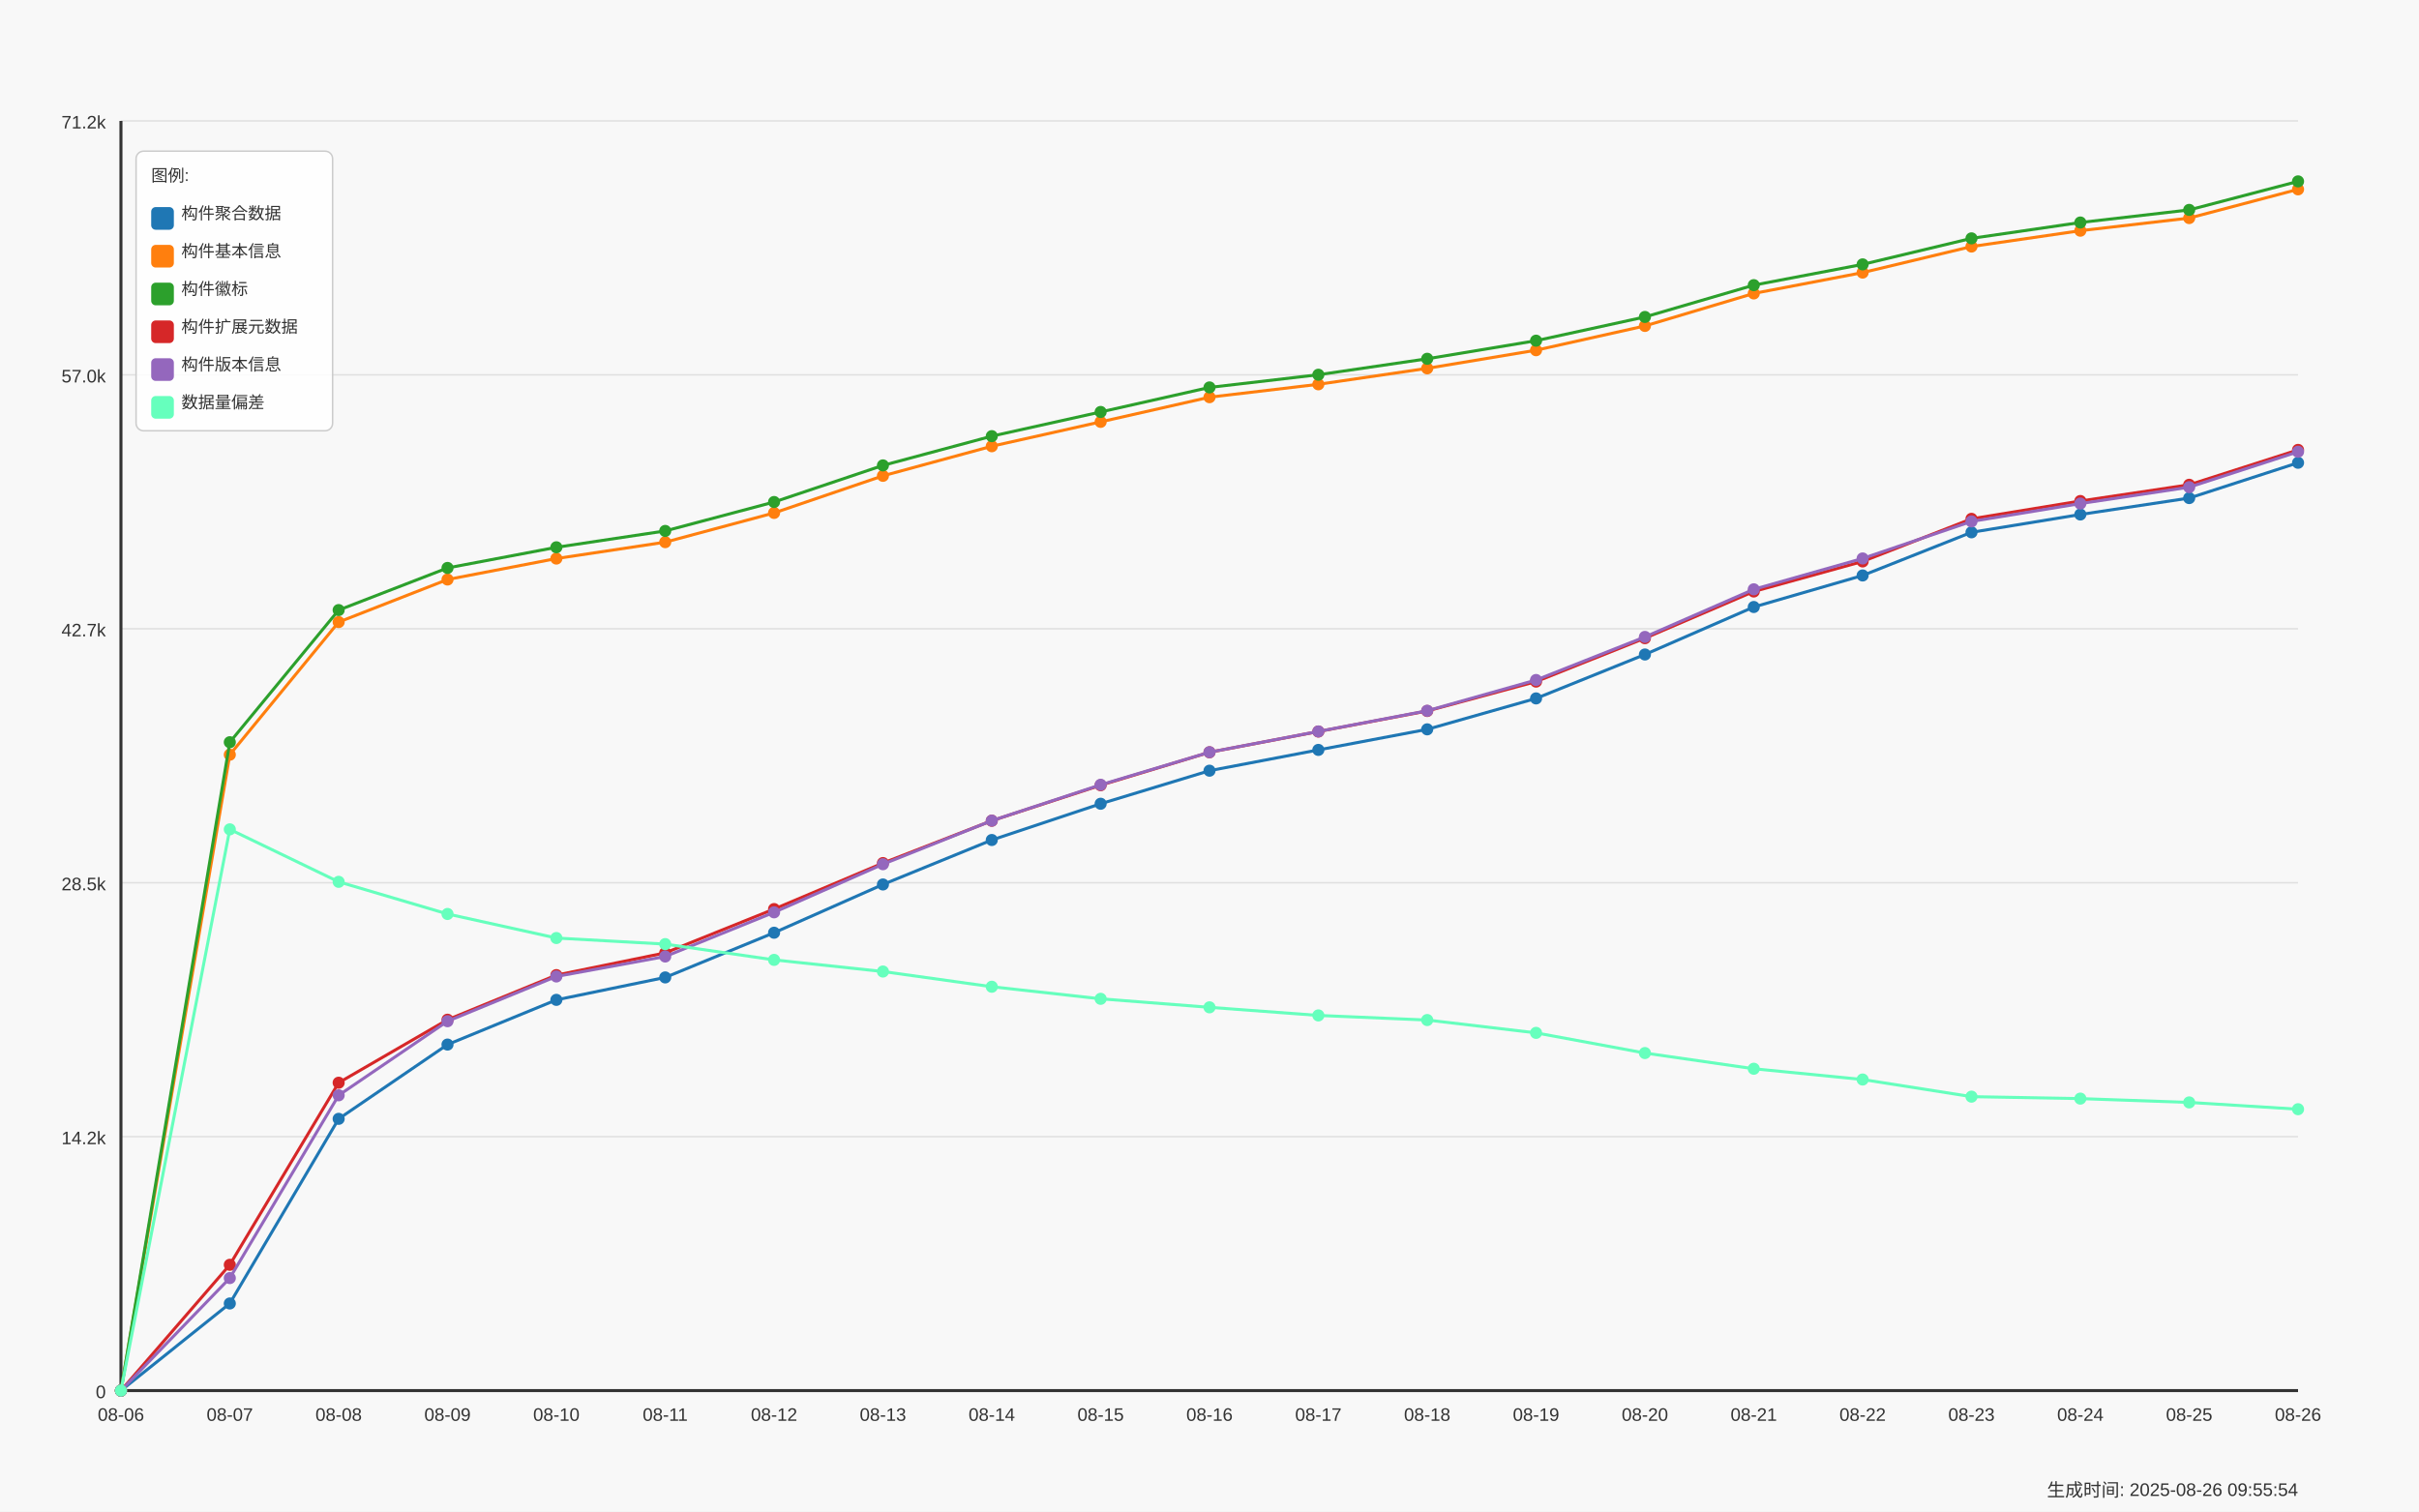
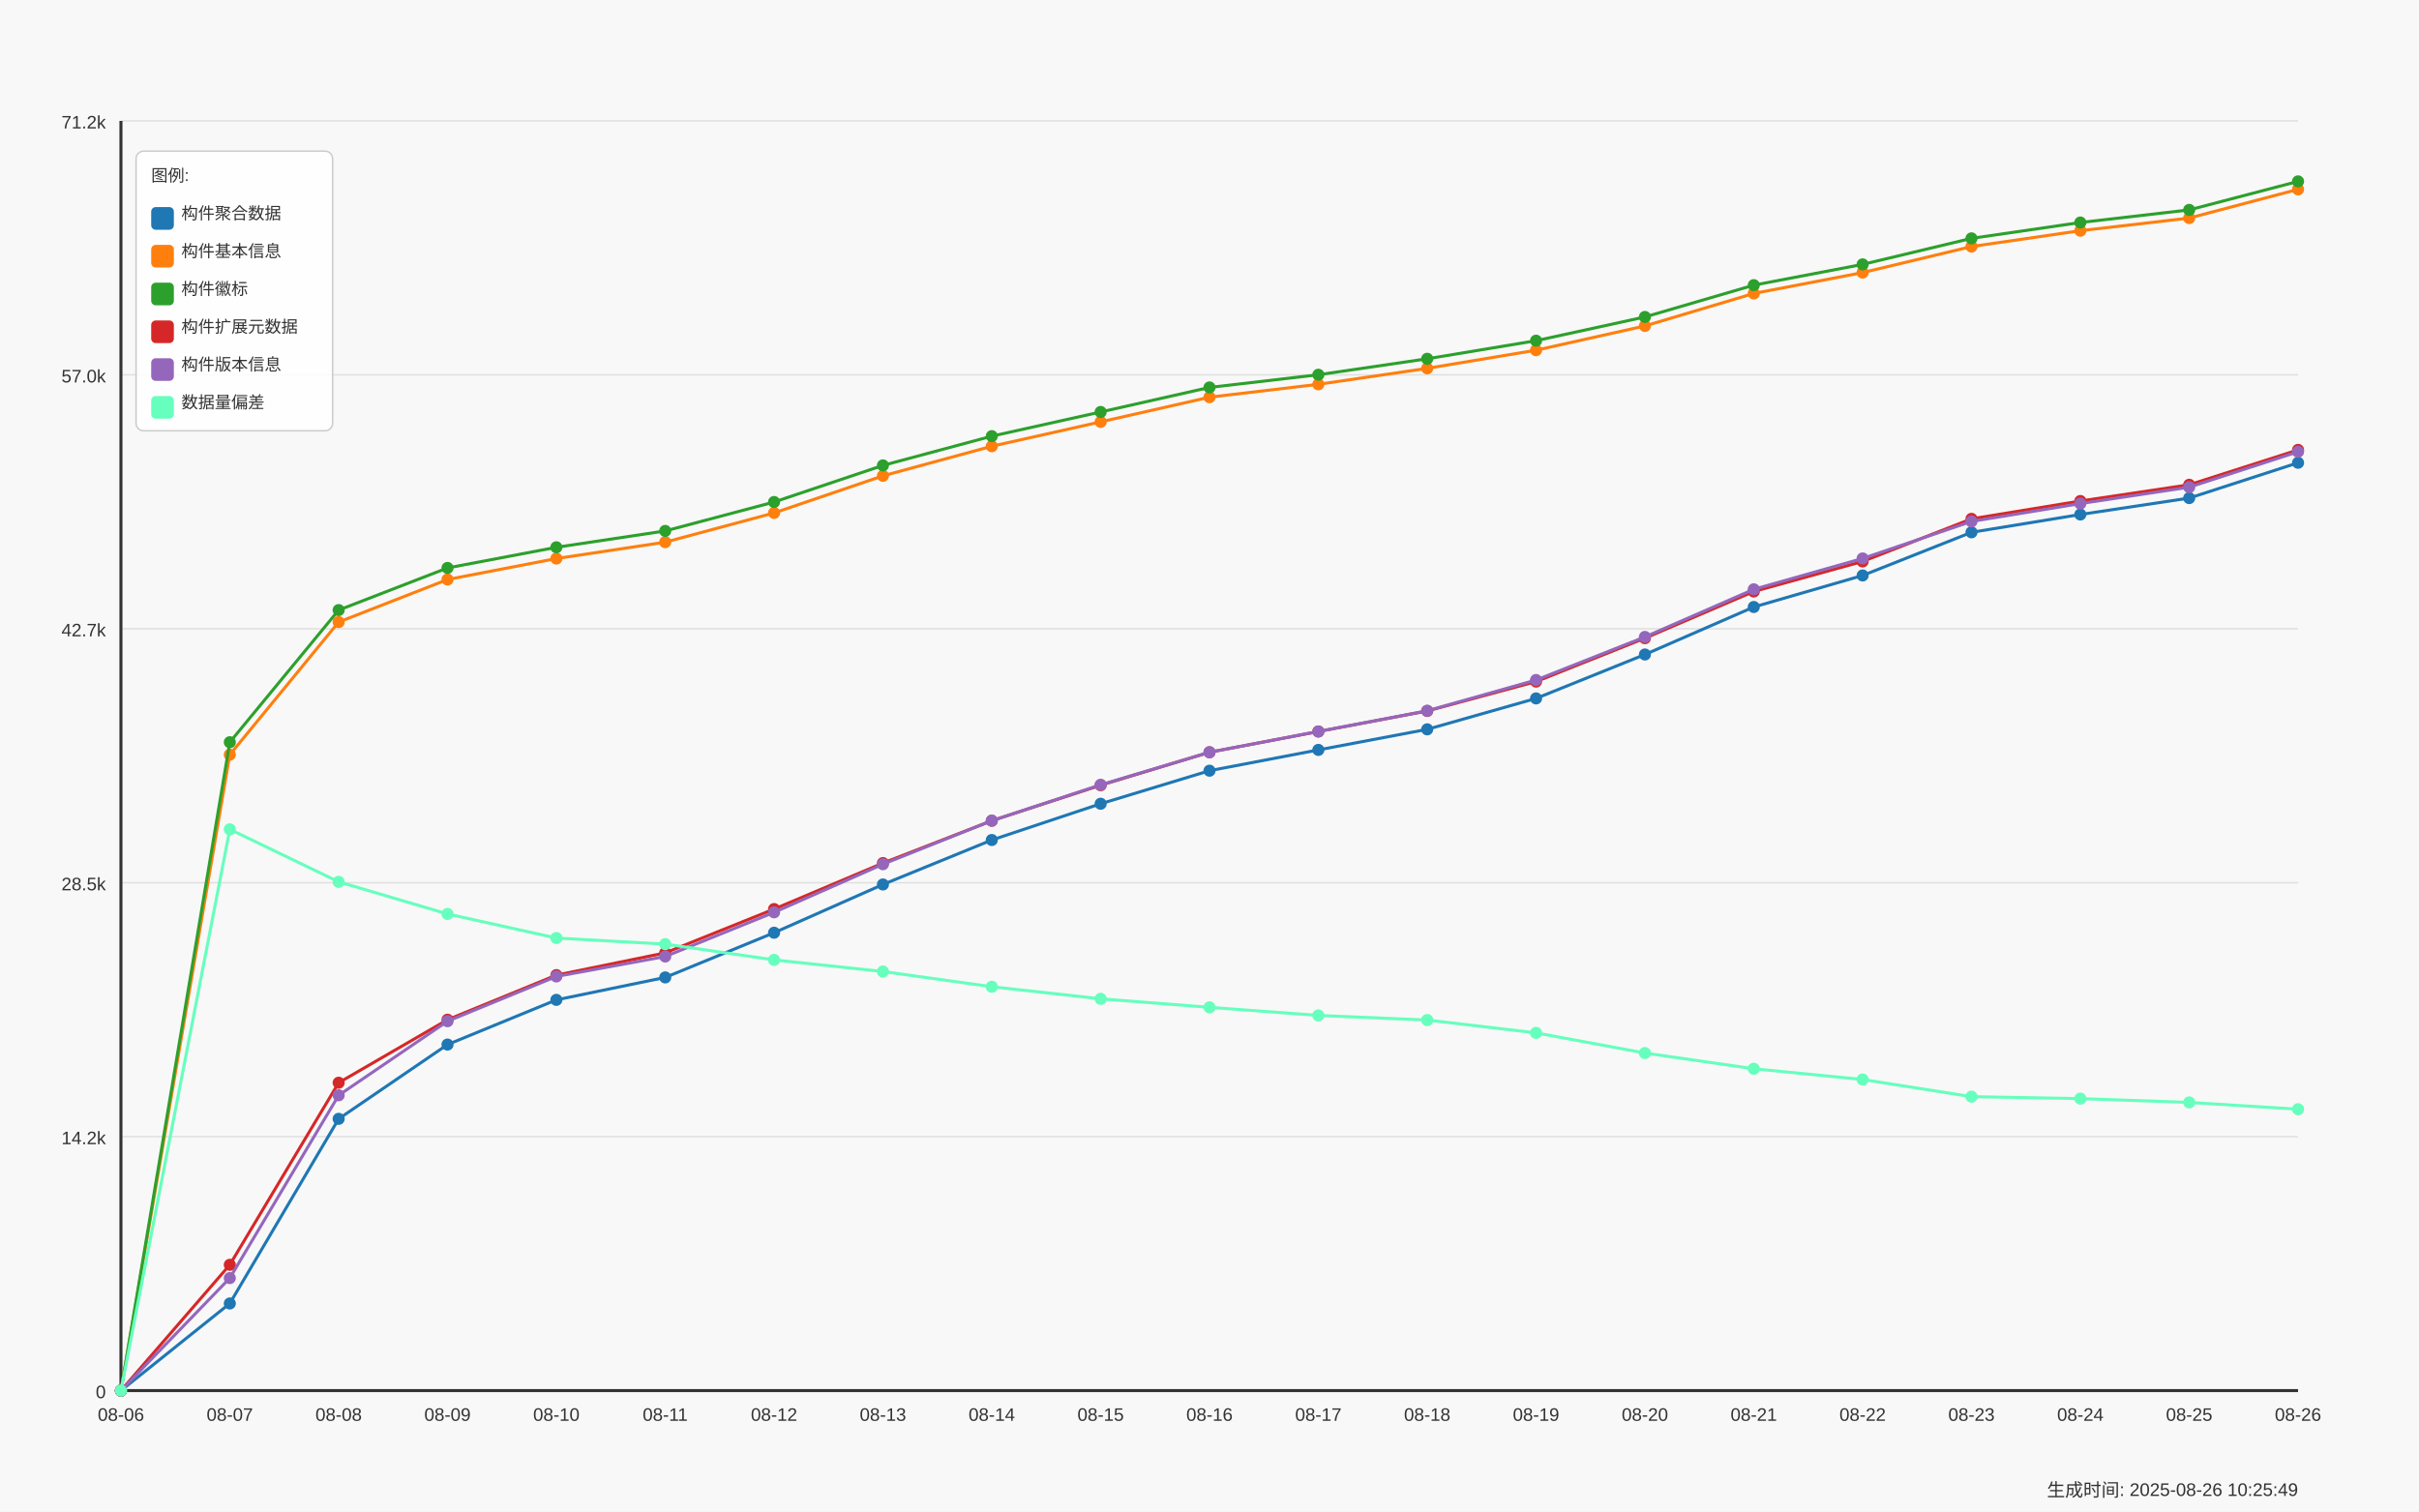
<svg xmlns="http://www.w3.org/2000/svg" width="1600" height="1000" viewBox="0 0 1600 1000">
  <style>
  text {
    font-family: Arial, sans-serif;
    font-size: 12px;
    fill: #333;
  }
  .axis-label { font-size: 14px; }
  .title { font-size: 18px; font-weight: bold; }
  .legend-item { font-size: 11px; }
  .legend-box { fill: white; fill-opacity: 0.85; stroke: #cccccc; stroke-width: 1; rx: 5; }
</style>
  <text x="800.0" y="30" text-anchor="middle" class="title">Daily Data Growth Trend</text>
  <text x="800.0" y="980" text-anchor="middle" class="axis-label">Date</text>
  <g transform="rotate(-90)">
    <text x="-500.0" y="20" text-anchor="middle" class="axis-label">Count</text>
  </g>
  <rect x="0" y="0" width="1600" height="1000" fill="#f8f8f8" />
  <line x1="80" y1="920.0" x2="1520" y2="920.0" stroke="#e0e0e0" stroke-width="1" />
  <text x="70" y="925.0" text-anchor="end">0</text>
  <line x1="80" y1="752.0" x2="1520" y2="752.0" stroke="#e0e0e0" stroke-width="1" />
  <text x="70" y="757.0" text-anchor="end">14.2k</text>
  <line x1="80" y1="584.0" x2="1520" y2="584.0" stroke="#e0e0e0" stroke-width="1" />
  <text x="70" y="589.0" text-anchor="end">28.5k</text>
  <line x1="80" y1="416.0" x2="1520" y2="416.0" stroke="#e0e0e0" stroke-width="1" />
  <text x="70" y="421.0" text-anchor="end">42.7k</text>
  <line x1="80" y1="248.0" x2="1520" y2="248.0" stroke="#e0e0e0" stroke-width="1" />
  <text x="70" y="253.0" text-anchor="end">57.0k</text>
  <line x1="80" y1="80.0" x2="1520" y2="80.0" stroke="#e0e0e0" stroke-width="1" />
  <text x="70" y="85.0" text-anchor="end">71.2k</text>
  <line x1="80" y1="80" x2="80" y2="920" stroke="#333333" stroke-width="2" />
  <line x1="80" y1="920" x2="1520" y2="920" stroke="#333333" stroke-width="2" />
  <circle cx="80.0" cy="920.0" r="4" fill="#1f77b4" />
  <circle cx="152.0" cy="862.361" r="4" fill="#1f77b4" />
  <circle cx="224.0" cy="740.208" r="4" fill="#1f77b4" />
  <circle cx="296.0" cy="691.071" r="4" fill="#1f77b4" />
  <circle cx="368.0" cy="661.497" r="4" fill="#1f77b4" />
  <circle cx="440.0" cy="646.651" r="4" fill="#1f77b4" />
  <circle cx="512.0" cy="617.077" r="4" fill="#1f77b4" />
  <circle cx="584.0" cy="585.156" r="4" fill="#1f77b4" />
  <circle cx="656.0" cy="555.735" r="4" fill="#1f77b4" />
  <circle cx="728.0" cy="531.751" r="4" fill="#1f77b4" />
  <circle cx="800.0" cy="509.877" r="4" fill="#1f77b4" />
  <circle cx="872.0" cy="496.127" r="4" fill="#1f77b4" />
  <circle cx="944.0" cy="482.519" r="4" fill="#1f77b4" />
  <circle cx="1016.0" cy="462.06" r="4" fill="#1f77b4" />
  <circle cx="1088.0" cy="433.005" r="4" fill="#1f77b4" />
  <circle cx="1160.0" cy="401.58" r="4" fill="#1f77b4" />
  <circle cx="1232.0" cy="380.72" r="4" fill="#1f77b4" />
  <circle cx="1304.0" cy="352.171" r="4" fill="#1f77b4" />
  <circle cx="1376.0" cy="340.379" r="4" fill="#1f77b4" />
  <circle cx="1448.0" cy="329.519" r="4" fill="#1f77b4" />
  <circle cx="1520.0" cy="306.159" r="4" fill="#1f77b4" />
  <path d="M 80.0 920.0 L 152.0 862.361 L 224.0 740.208 L 296.0 691.071 L 368.0 661.497 L 440.0 646.651 L 512.0 617.077 L 584.0 585.156 L 656.0 555.735 L 728.0 531.751 L 800.0 509.877 L 872.0 496.127 L 944.0 482.519 L 1016.0 462.06 L 1088.0 433.005 L 1160.0 401.58 L 1232.0 380.72 L 1304.0 352.171 L 1376.0 340.379 L 1448.0 329.519 L 1520.0 306.159" fill="none" stroke="#1f77b4" stroke-width="2" />
  <circle cx="80.0" cy="920.0" r="4" fill="#ff7f0e" />
  <circle cx="152.0" cy="499.311" r="4" fill="#ff7f0e" />
  <circle cx="224.0" cy="411.544" r="4" fill="#ff7f0e" />
  <circle cx="296.0" cy="383.396" r="4" fill="#ff7f0e" />
  <circle cx="368.0" cy="369.529" r="4" fill="#ff7f0e" />
  <circle cx="440.0" cy="358.68" r="4" fill="#ff7f0e" />
  <circle cx="512.0" cy="339.342" r="4" fill="#ff7f0e" />
  <circle cx="584.0" cy="314.803" r="4" fill="#ff7f0e" />
  <circle cx="656.0" cy="295.228" r="4" fill="#ff7f0e" />
  <circle cx="728.0" cy="279.097" r="4" fill="#ff7f0e" />
  <circle cx="800.0" cy="262.777" r="4" fill="#ff7f0e" />
  <circle cx="872.0" cy="254.251" r="4" fill="#ff7f0e" />
  <circle cx="944.0" cy="243.697" r="4" fill="#ff7f0e" />
  <circle cx="1016.0" cy="231.693" r="4" fill="#ff7f0e" />
  <circle cx="1088.0" cy="215.633" r="4" fill="#ff7f0e" />
  <circle cx="1160.0" cy="194.136" r="4" fill="#ff7f0e" />
  <circle cx="1232.0" cy="180.339" r="4" fill="#ff7f0e" />
  <circle cx="1304.0" cy="163.111" r="4" fill="#ff7f0e" />
  <circle cx="1376.0" cy="152.628" r="4" fill="#ff7f0e" />
  <circle cx="1448.0" cy="144.268" r="4" fill="#ff7f0e" />
  <circle cx="1520.0" cy="125.271" r="4" fill="#ff7f0e" />
  <path d="M 80.0 920.0 L 152.0 499.311 L 224.0 411.544 L 296.0 383.396 L 368.0 369.529 L 440.0 358.68 L 512.0 339.342 L 584.0 314.803 L 656.0 295.228 L 728.0 279.097 L 800.0 262.777 L 872.0 254.251 L 944.0 243.697 L 1016.0 231.693 L 1088.0 215.633 L 1160.0 194.136 L 1232.0 180.339 L 1304.0 163.111 L 1376.0 152.628 L 1448.0 144.268 L 1520.0 125.271" fill="none" stroke="#ff7f0e" stroke-width="2" />
  <circle cx="80.0" cy="920.0" r="4" fill="#2ca02c" />
  <circle cx="152.0" cy="491.045" r="4" fill="#2ca02c" />
  <circle cx="224.0" cy="403.62" r="4" fill="#2ca02c" />
  <circle cx="296.0" cy="375.743" r="4" fill="#2ca02c" />
  <circle cx="368.0" cy="362.088" r="4" fill="#2ca02c" />
  <circle cx="440.0" cy="351.263" r="4" fill="#2ca02c" />
  <circle cx="512.0" cy="332.125" r="4" fill="#2ca02c" />
  <circle cx="584.0" cy="307.904" r="4" fill="#2ca02c" />
  <circle cx="656.0" cy="288.554" r="4" fill="#2ca02c" />
  <circle cx="728.0" cy="272.552" r="4" fill="#2ca02c" />
  <circle cx="800.0" cy="256.315" r="4" fill="#2ca02c" />
  <circle cx="872.0" cy="247.919" r="4" fill="#2ca02c" />
  <circle cx="944.0" cy="237.365" r="4" fill="#2ca02c" />
  <circle cx="1016.0" cy="225.396" r="4" fill="#2ca02c" />
  <circle cx="1088.0" cy="209.689" r="4" fill="#2ca02c" />
  <circle cx="1160.0" cy="188.653" r="4" fill="#2ca02c" />
  <circle cx="1232.0" cy="174.915" r="4" fill="#2ca02c" />
  <circle cx="1304.0" cy="157.699" r="4" fill="#2ca02c" />
  <circle cx="1376.0" cy="147.204" r="4" fill="#2ca02c" />
  <circle cx="1448.0" cy="138.867" r="4" fill="#2ca02c" />
  <circle cx="1520.0" cy="120" r="4" fill="#2ca02c" />
  <path d="M 80.0 920.0 L 152.0 491.045 L 224.0 403.62 L 296.0 375.743 L 368.0 362.088 L 440.0 351.263 L 512.0 332.125 L 584.0 307.904 L 656.0 288.554 L 728.0 272.552 L 800.0 256.315 L 872.0 247.919 L 944.0 237.365 L 1016.0 225.396 L 1088.0 209.689 L 1160.0 188.653 L 1232.0 174.915 L 1304.0 157.699 L 1376.0 147.204 L 1448.0 138.867 L 1520.0 120" fill="none" stroke="#2ca02c" stroke-width="2" />
  <circle cx="80.0" cy="920.0" r="4" fill="#d62728" />
  <circle cx="152.0" cy="836.773" r="4" fill="#d62728" />
  <circle cx="224.0" cy="716.318" r="4" fill="#d62728" />
  <circle cx="296.0" cy="674.633" r="4" fill="#d62728" />
  <circle cx="368.0" cy="645.118" r="4" fill="#d62728" />
  <circle cx="440.0" cy="630.402" r="4" fill="#d62728" />
  <circle cx="512.0" cy="601.429" r="4" fill="#d62728" />
  <circle cx="584.0" cy="570.994" r="4" fill="#d62728" />
  <circle cx="656.0" cy="542.977" r="4" fill="#d62728" />
  <circle cx="728.0" cy="519.499" r="4" fill="#d62728" />
  <circle cx="800.0" cy="497.696" r="4" fill="#d62728" />
  <circle cx="872.0" cy="483.97" r="4" fill="#d62728" />
  <circle cx="944.0" cy="470.374" r="4" fill="#d62728" />
  <circle cx="1016.0" cy="450.929" r="4" fill="#d62728" />
  <circle cx="1088.0" cy="422.215" r="4" fill="#d62728" />
  <circle cx="1160.0" cy="391.321" r="4" fill="#d62728" />
  <circle cx="1232.0" cy="371.451" r="4" fill="#d62728" />
  <circle cx="1304.0" cy="343.257" r="4" fill="#d62728" />
  <circle cx="1376.0" cy="331.465" r="4" fill="#d62728" />
  <circle cx="1448.0" cy="320.722" r="4" fill="#d62728" />
  <circle cx="1520.0" cy="297.645" r="4" fill="#d62728" />
  <path d="M 80.0 920.0 L 152.0 836.773 L 224.0 716.318 L 296.0 674.633 L 368.0 645.118 L 440.0 630.402 L 512.0 601.429 L 584.0 570.994 L 656.0 542.977 L 728.0 519.499 L 800.0 497.696 L 872.0 483.97 L 944.0 470.374 L 1016.0 450.929 L 1088.0 422.215 L 1160.0 391.321 L 1232.0 371.451 L 1304.0 343.257 L 1376.0 331.465 L 1448.0 320.722 L 1520.0 297.645" fill="none" stroke="#d62728" stroke-width="2" />
  <circle cx="80.0" cy="920.0" r="4" fill="#9467bd" />
  <circle cx="152.0" cy="845.558" r="4" fill="#9467bd" />
  <circle cx="224.0" cy="724.643" r="4" fill="#9467bd" />
  <circle cx="296.0" cy="675.624" r="4" fill="#9467bd" />
  <circle cx="368.0" cy="646.014" r="4" fill="#9467bd" />
  <circle cx="440.0" cy="632.808" r="4" fill="#9467bd" />
  <circle cx="512.0" cy="603.587" r="4" fill="#9467bd" />
  <circle cx="584.0" cy="571.749" r="4" fill="#9467bd" />
  <circle cx="656.0" cy="542.941" r="4" fill="#9467bd" />
  <circle cx="728.0" cy="519.204" r="4" fill="#9467bd" />
  <circle cx="800.0" cy="497.648" r="4" fill="#9467bd" />
  <circle cx="872.0" cy="483.911" r="4" fill="#9467bd" />
  <circle cx="944.0" cy="470.22" r="4" fill="#9467bd" />
  <circle cx="1016.0" cy="449.879" r="4" fill="#9467bd" />
  <circle cx="1088.0" cy="421.378" r="4" fill="#9467bd" />
  <circle cx="1160.0" cy="389.882" r="4" fill="#9467bd" />
  <circle cx="1232.0" cy="369.47" r="4" fill="#9467bd" />
  <circle cx="1304.0" cy="344.966" r="4" fill="#9467bd" />
  <circle cx="1376.0" cy="333.163" r="4" fill="#9467bd" />
  <circle cx="1448.0" cy="322.302" r="4" fill="#9467bd" />
  <circle cx="1520.0" cy="298.884" r="4" fill="#9467bd" />
  <path d="M 80.0 920.0 L 152.0 845.558 L 224.0 724.643 L 296.0 675.624 L 368.0 646.014 L 440.0 632.808 L 512.0 603.587 L 584.0 571.749 L 656.0 542.941 L 728.0 519.204 L 800.0 497.648 L 872.0 483.911 L 944.0 470.22 L 1016.0 449.879 L 1088.0 421.378 L 1160.0 389.882 L 1232.0 369.47 L 1304.0 344.966 L 1376.0 333.163 L 1448.0 322.302 L 1520.0 298.884" fill="none" stroke="#9467bd" stroke-width="2" />
  <circle cx="80.0" cy="920.0" r="4" fill="#66ffbd" />
  <circle cx="152.0" cy="548.684" r="4" fill="#66ffbd" />
  <circle cx="224.0" cy="583.411" r="4" fill="#66ffbd" />
  <circle cx="296.0" cy="604.672" r="4" fill="#66ffbd" />
  <circle cx="368.0" cy="620.591" r="4" fill="#66ffbd" />
  <circle cx="440.0" cy="624.612" r="4" fill="#66ffbd" />
  <circle cx="512.0" cy="635.048" r="4" fill="#66ffbd" />
  <circle cx="584.0" cy="642.748" r="4" fill="#66ffbd" />
  <circle cx="656.0" cy="652.818" r="4" fill="#66ffbd" />
  <circle cx="728.0" cy="660.802" r="4" fill="#66ffbd" />
  <circle cx="800.0" cy="666.438" r="4" fill="#66ffbd" />
  <circle cx="872.0" cy="671.792" r="4" fill="#66ffbd" />
  <circle cx="944.0" cy="674.846" r="4" fill="#66ffbd" />
  <circle cx="1016.0" cy="683.336" r="4" fill="#66ffbd" />
  <circle cx="1088.0" cy="696.684" r="4" fill="#66ffbd" />
  <circle cx="1160.0" cy="707.073" r="4" fill="#66ffbd" />
  <circle cx="1232.0" cy="714.195" r="4" fill="#66ffbd" />
  <circle cx="1304.0" cy="725.527" r="4" fill="#66ffbd" />
  <circle cx="1376.0" cy="726.825" r="4" fill="#66ffbd" />
  <circle cx="1448.0" cy="729.348" r="4" fill="#66ffbd" />
  <circle cx="1520.0" cy="733.841" r="4" fill="#66ffbd" />
  <path d="M 80.0 920.0 L 152.0 548.684 L 224.0 583.411 L 296.0 604.672 L 368.0 620.591 L 440.0 624.612 L 512.0 635.048 L 584.0 642.748 L 656.0 652.818 L 728.0 660.802 L 800.0 666.438 L 872.0 671.792 L 944.0 674.846 L 1016.0 683.336 L 1088.0 696.684 L 1160.0 707.073 L 1232.0 714.195 L 1304.0 725.527 L 1376.0 726.825 L 1448.0 729.348 L 1520.0 733.841" fill="none" stroke="#66ffbd" stroke-width="2" />
  <text x="80.0" y="940" text-anchor="middle">08-06</text>
  <text x="152.0" y="940" text-anchor="middle">08-07</text>
  <text x="224.0" y="940" text-anchor="middle">08-08</text>
  <text x="296.0" y="940" text-anchor="middle">08-09</text>
  <text x="368.0" y="940" text-anchor="middle">08-10</text>
  <text x="440.0" y="940" text-anchor="middle">08-11</text>
  <text x="512.0" y="940" text-anchor="middle">08-12</text>
  <text x="584.0" y="940" text-anchor="middle">08-13</text>
  <text x="656.0" y="940" text-anchor="middle">08-14</text>
  <text x="728.0" y="940" text-anchor="middle">08-15</text>
  <text x="800.0" y="940" text-anchor="middle">08-16</text>
  <text x="872.0" y="940" text-anchor="middle">08-17</text>
  <text x="944.0" y="940" text-anchor="middle">08-18</text>
  <text x="1016.0" y="940" text-anchor="middle">08-19</text>
  <text x="1088.0" y="940" text-anchor="middle">08-20</text>
  <text x="1160.0" y="940" text-anchor="middle">08-21</text>
  <text x="1232.0" y="940" text-anchor="middle">08-22</text>
  <text x="1304.0" y="940" text-anchor="middle">08-23</text>
  <text x="1376.0" y="940" text-anchor="middle">08-24</text>
  <text x="1448.0" y="940" text-anchor="middle">08-25</text>
  <text x="1520.0" y="940" text-anchor="middle">08-26</text>
  <rect x="90" y="100" width="130" height="185" class="legend-box" />
  <text x="100" y="120" class="legend-item">图例:</text>
  <rect x="100" y="137" width="15" height="15" fill="#1f77b4" rx="3" />
  <text x="120" y="145" class="legend-item">构件聚合数据</text>
  <rect x="100" y="162" width="15" height="15" fill="#ff7f0e" rx="3" />
  <text x="120" y="170" class="legend-item">构件基本信息</text>
  <rect x="100" y="187" width="15" height="15" fill="#2ca02c" rx="3" />
  <text x="120" y="195" class="legend-item">构件徽标</text>
  <rect x="100" y="212" width="15" height="15" fill="#d62728" rx="3" />
  <text x="120" y="220" class="legend-item">构件扩展元数据</text>
  <rect x="100" y="237" width="15" height="15" fill="#9467bd" rx="3" />
  <text x="120" y="245" class="legend-item">构件版本信息</text>
  <rect x="100" y="262" width="15" height="15" fill="#66ffbd" rx="3" />
  <text x="120" y="270" class="legend-item">数据量偏差</text>
-   <text x="1520" y="990" text-anchor="end" font-size="10" fill="#666">生成时间: 2025-08-26 09:55:54</text>
+   <text x="1520" y="990" text-anchor="end" font-size="10" fill="#666">生成时间: 2025-08-26 10:25:49</text>
</svg>
